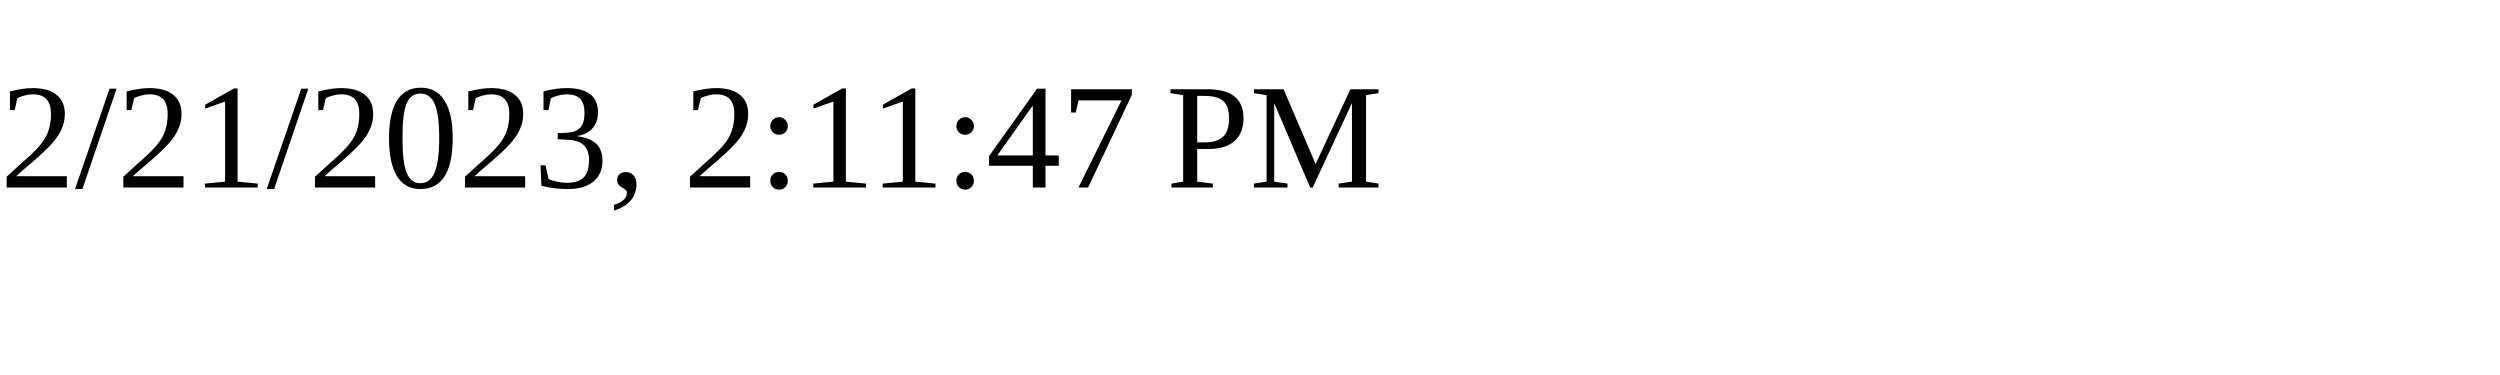
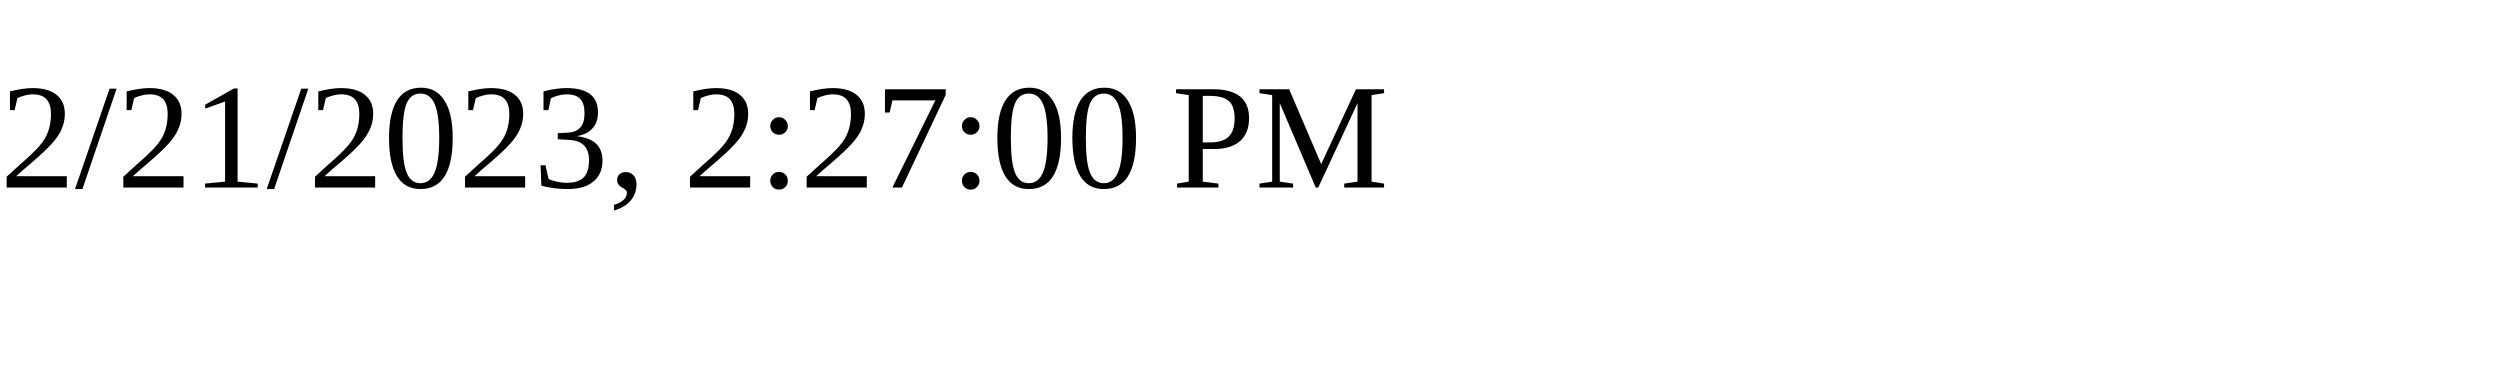
<svg xmlns="http://www.w3.org/2000/svg" height="30" width="200">
-   <text x="0" y="15">2/21/2023, 2:11:47 PM</text>
+   <text x="0" y="15">2/21/2023, 2:27:00 PM</text>
</svg>
